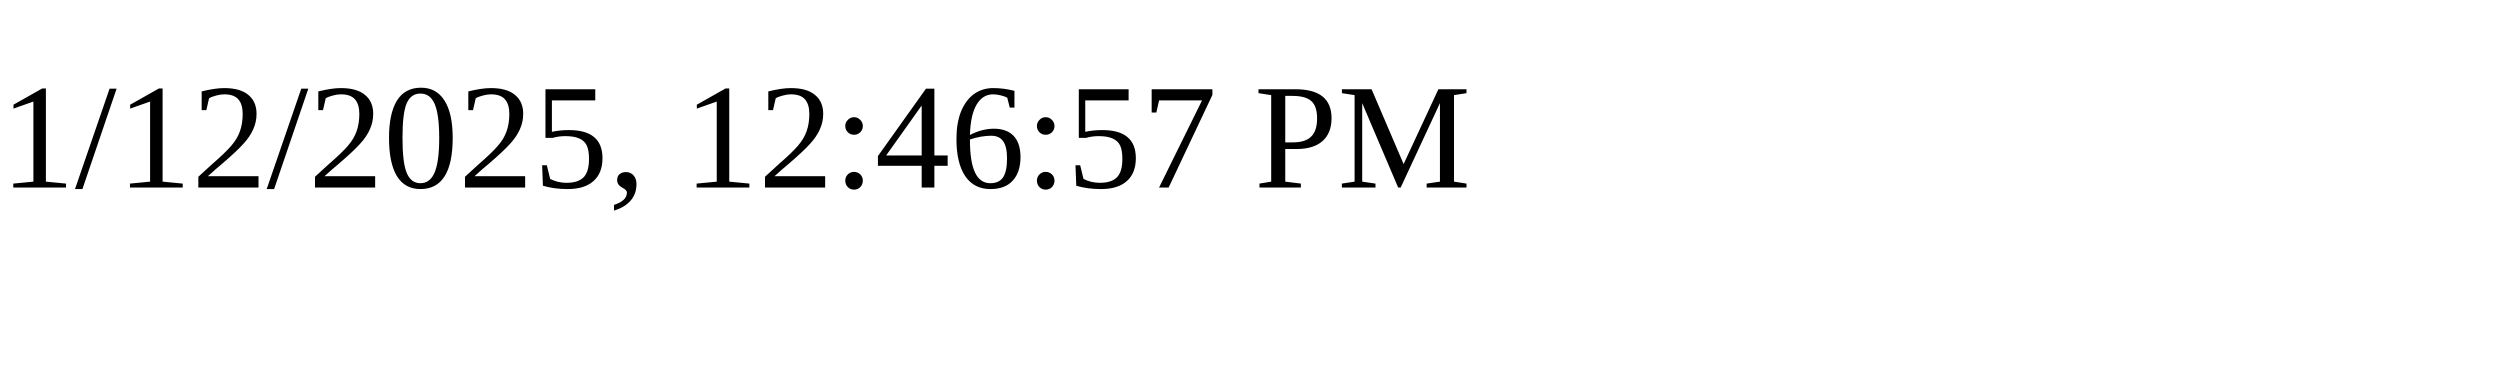
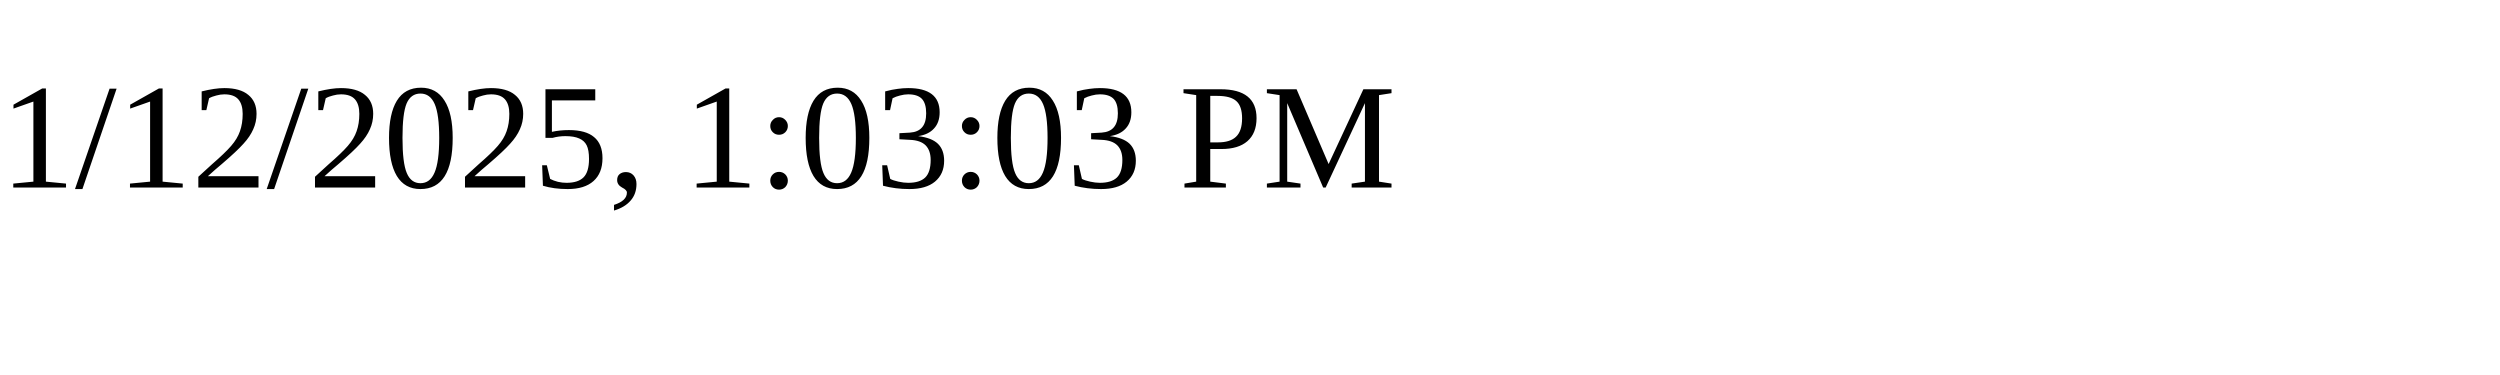
<svg xmlns="http://www.w3.org/2000/svg" height="30" width="200">
-   <text x="0" y="15">1/12/2025, 12:46:57 PM</text>
+   <text x="0" y="15">1/12/2025, 1:03:03 PM</text>
</svg>
